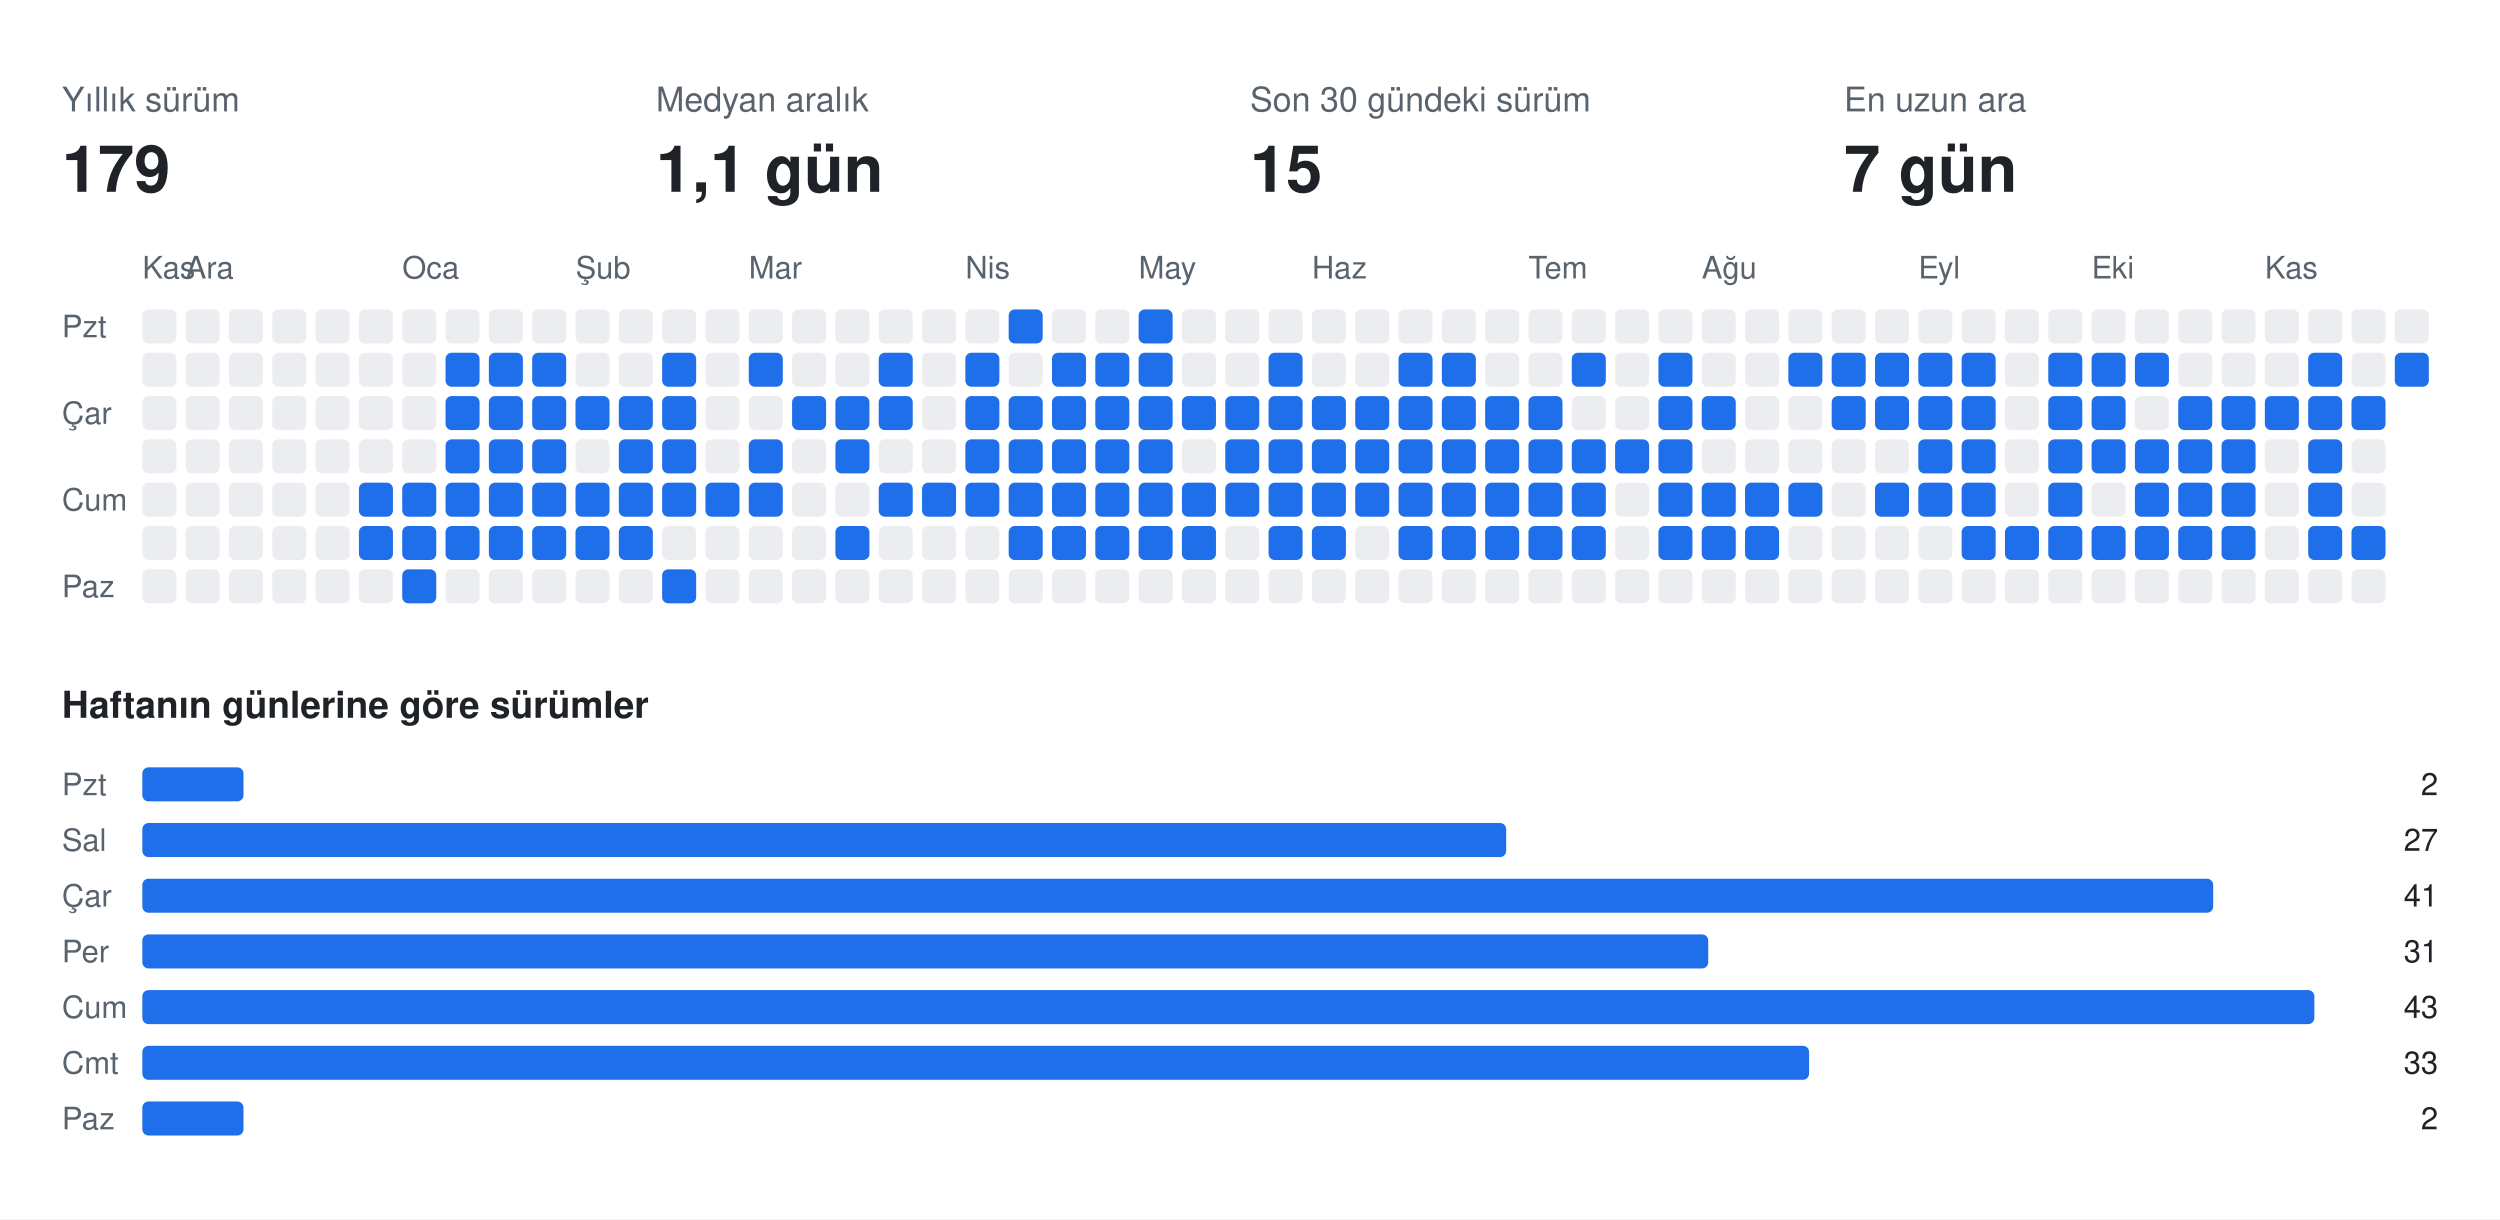
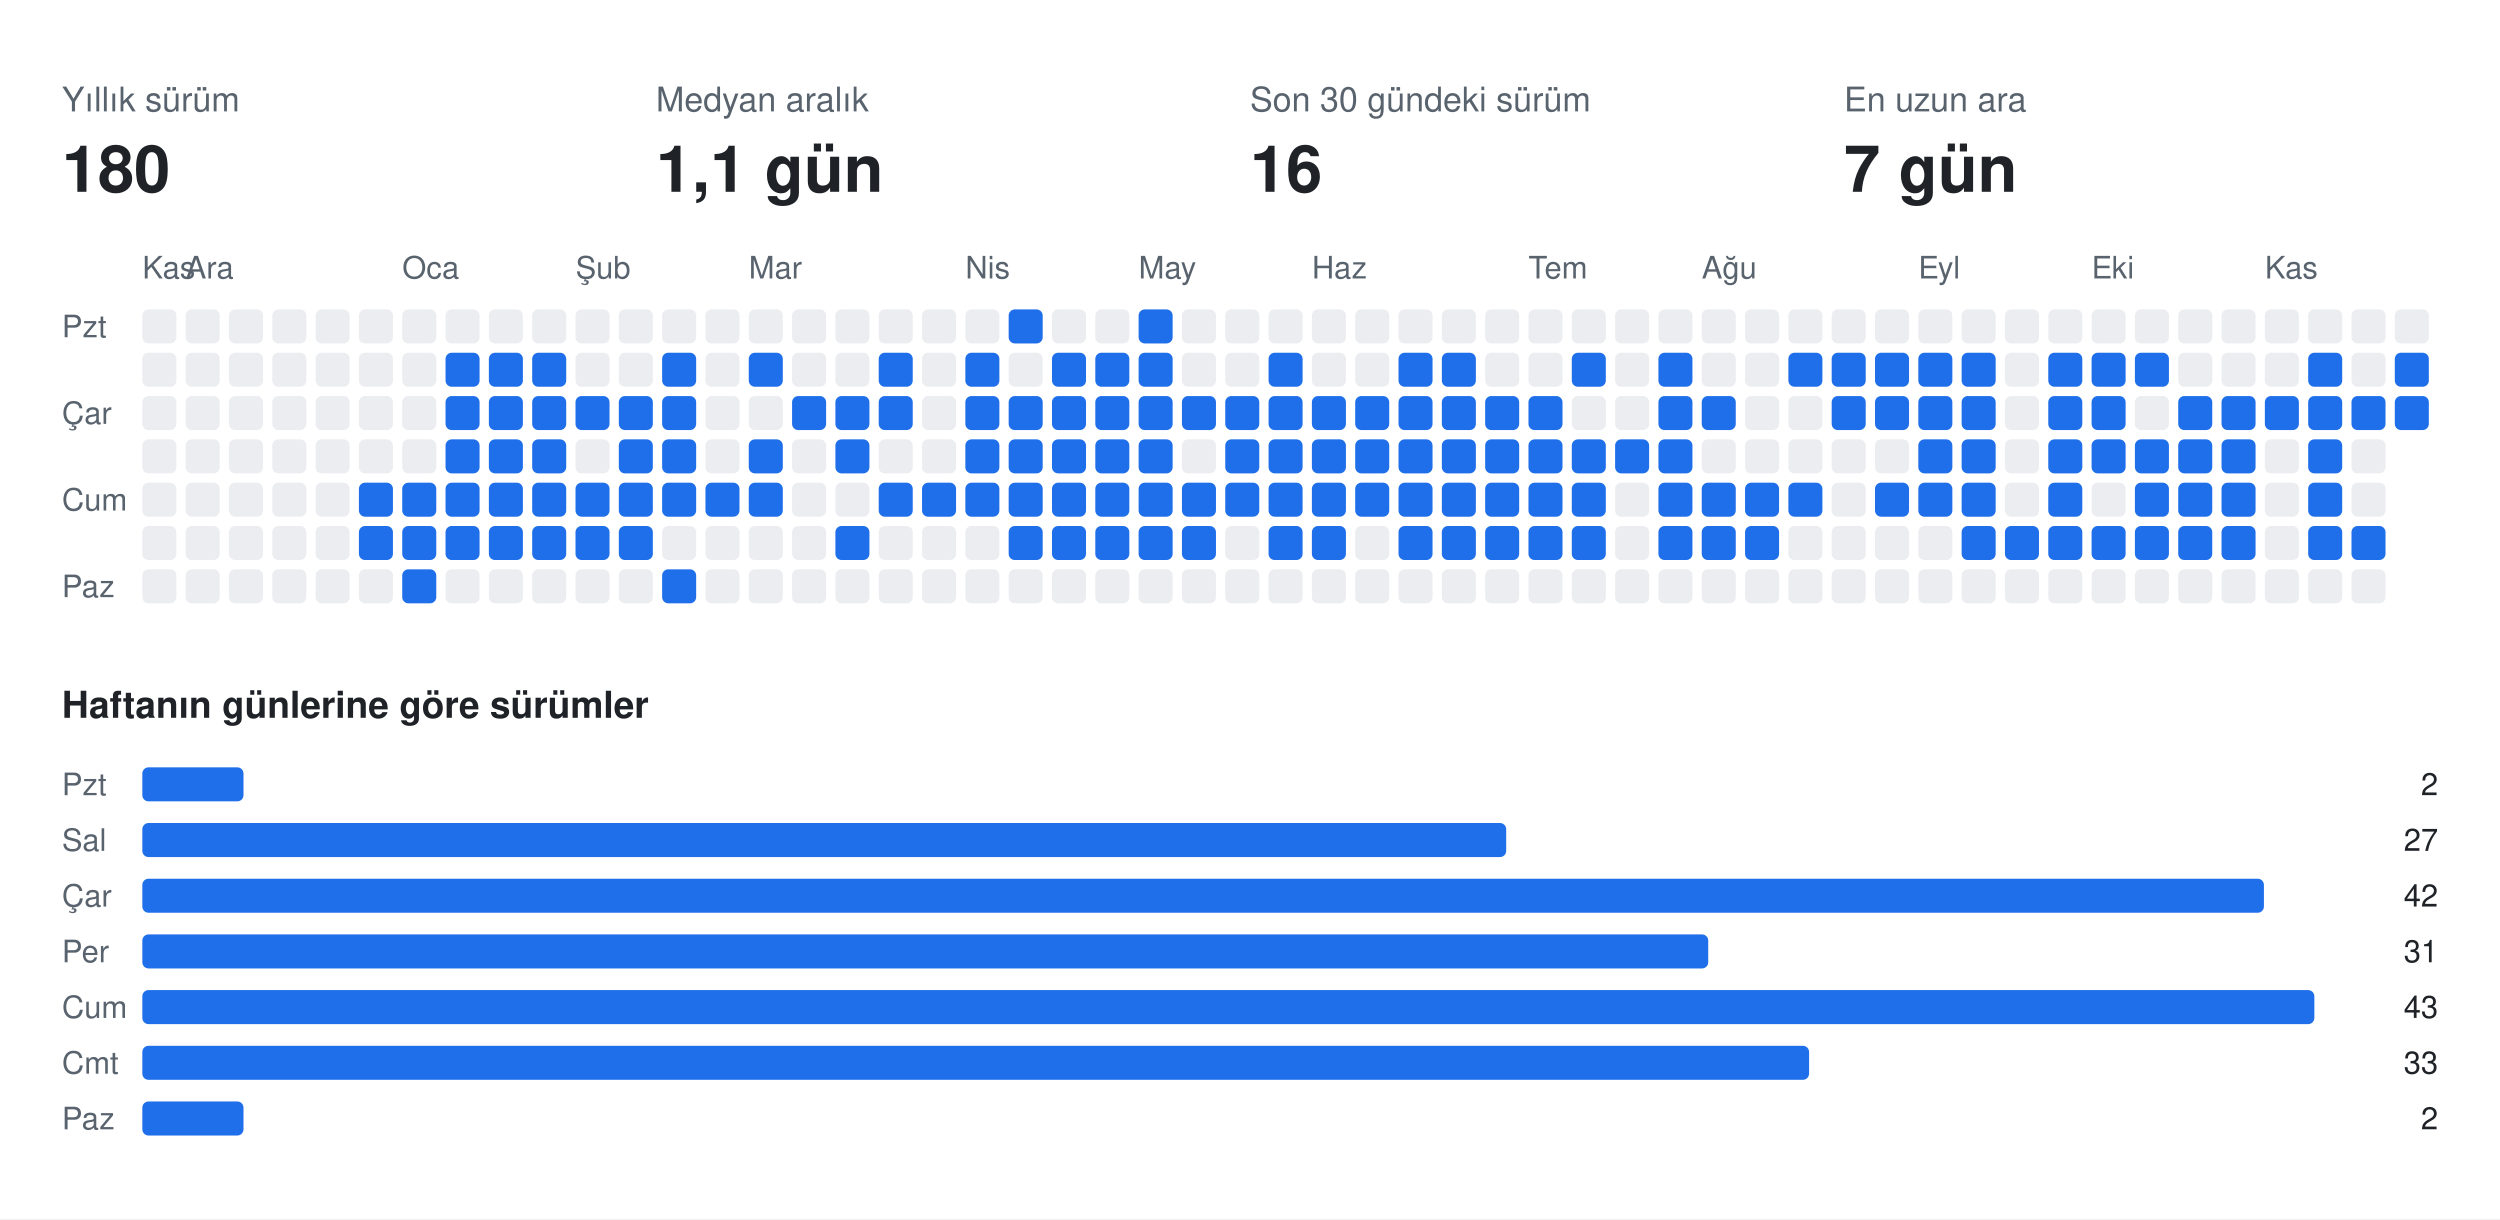
<svg xmlns="http://www.w3.org/2000/svg" width="808" height="394" viewBox="0 0 808 394" font-family="-apple-system,BlinkMacSystemFont,Segoe UI,Helvetica,Arial,sans-serif">
  <rect class="bg" width="808" height="394" fill="#ffffff" />
  <text x="20" y="36" fill="#59636e" font-size="11">Yıllık sürüm</text>
-   <text x="20" y="62" fill="#1f2328" font-size="21" font-weight="700">179</text>
+   <text x="20" y="62" fill="#1f2328" font-size="21" font-weight="700">180</text>
  <text x="212" y="36" fill="#59636e" font-size="11">Medyan aralık</text>
  <text x="212" y="62" fill="#1f2328" font-size="21" font-weight="700">1,1 gün</text>
  <text x="404" y="36" fill="#59636e" font-size="11">Son 30 gündeki sürüm</text>
-   <text x="404" y="62" fill="#1f2328" font-size="21" font-weight="700">15</text>
+   <text x="404" y="62" fill="#1f2328" font-size="21" font-weight="700">16</text>
  <text x="596" y="36" fill="#59636e" font-size="11">En uzun ara</text>
  <text x="596" y="62" fill="#1f2328" font-size="21" font-weight="700">7 gün</text>
  <text x="46" y="90" fill="#59636e" font-size="10">Kas</text>
  <text x="60" y="90" fill="#59636e" font-size="10">Ara</text>
  <text x="130" y="90" fill="#59636e" font-size="10">Oca</text>
  <text x="186" y="90" fill="#59636e" font-size="10">Şub</text>
  <text x="242" y="90" fill="#59636e" font-size="10">Mar</text>
  <text x="312" y="90" fill="#59636e" font-size="10">Nis</text>
  <text x="368" y="90" fill="#59636e" font-size="10">May</text>
  <text x="424" y="90" fill="#59636e" font-size="10">Haz</text>
  <text x="494" y="90" fill="#59636e" font-size="10">Tem</text>
  <text x="550" y="90" fill="#59636e" font-size="10">Ağu</text>
  <text x="620" y="90" fill="#59636e" font-size="10">Eyl</text>
  <text x="676" y="90" fill="#59636e" font-size="10">Eki</text>
  <text x="732" y="90" fill="#59636e" font-size="10">Kas</text>
  <text x="20" y="109" fill="#59636e" font-size="10">Pzt</text>
  <text x="20" y="137" fill="#59636e" font-size="10">Çar</text>
  <text x="20" y="165" fill="#59636e" font-size="10">Cum</text>
  <text x="20" y="193" fill="#59636e" font-size="10">Paz</text>
  <rect class="off" x="46" y="100" width="11" height="11" rx="2" fill="#ebedf0" />
  <rect class="off" x="46" y="114" width="11" height="11" rx="2" fill="#ebedf0" />
  <rect class="off" x="46" y="128" width="11" height="11" rx="2" fill="#ebedf0" />
  <rect class="off" x="46" y="142" width="11" height="11" rx="2" fill="#ebedf0" />
  <rect class="off" x="46" y="156" width="11" height="11" rx="2" fill="#ebedf0" />
  <rect class="off" x="46" y="170" width="11" height="11" rx="2" fill="#ebedf0" />
  <rect class="off" x="46" y="184" width="11" height="11" rx="2" fill="#ebedf0" />
  <rect class="off" x="60" y="100" width="11" height="11" rx="2" fill="#ebedf0" />
  <rect class="off" x="60" y="114" width="11" height="11" rx="2" fill="#ebedf0" />
  <rect class="off" x="60" y="128" width="11" height="11" rx="2" fill="#ebedf0" />
  <rect class="off" x="60" y="142" width="11" height="11" rx="2" fill="#ebedf0" />
  <rect class="off" x="60" y="156" width="11" height="11" rx="2" fill="#ebedf0" />
  <rect class="off" x="60" y="170" width="11" height="11" rx="2" fill="#ebedf0" />
  <rect class="off" x="60" y="184" width="11" height="11" rx="2" fill="#ebedf0" />
  <rect class="off" x="74" y="100" width="11" height="11" rx="2" fill="#ebedf0" />
  <rect class="off" x="74" y="114" width="11" height="11" rx="2" fill="#ebedf0" />
  <rect class="off" x="74" y="128" width="11" height="11" rx="2" fill="#ebedf0" />
  <rect class="off" x="74" y="142" width="11" height="11" rx="2" fill="#ebedf0" />
  <rect class="off" x="74" y="156" width="11" height="11" rx="2" fill="#ebedf0" />
  <rect class="off" x="74" y="170" width="11" height="11" rx="2" fill="#ebedf0" />
  <rect class="off" x="74" y="184" width="11" height="11" rx="2" fill="#ebedf0" />
  <rect class="off" x="88" y="100" width="11" height="11" rx="2" fill="#ebedf0" />
  <rect class="off" x="88" y="114" width="11" height="11" rx="2" fill="#ebedf0" />
  <rect class="off" x="88" y="128" width="11" height="11" rx="2" fill="#ebedf0" />
  <rect class="off" x="88" y="142" width="11" height="11" rx="2" fill="#ebedf0" />
  <rect class="off" x="88" y="156" width="11" height="11" rx="2" fill="#ebedf0" />
  <rect class="off" x="88" y="170" width="11" height="11" rx="2" fill="#ebedf0" />
  <rect class="off" x="88" y="184" width="11" height="11" rx="2" fill="#ebedf0" />
  <rect class="off" x="102" y="100" width="11" height="11" rx="2" fill="#ebedf0" />
  <rect class="off" x="102" y="114" width="11" height="11" rx="2" fill="#ebedf0" />
  <rect class="off" x="102" y="128" width="11" height="11" rx="2" fill="#ebedf0" />
  <rect class="off" x="102" y="142" width="11" height="11" rx="2" fill="#ebedf0" />
  <rect class="off" x="102" y="156" width="11" height="11" rx="2" fill="#ebedf0" />
  <rect class="off" x="102" y="170" width="11" height="11" rx="2" fill="#ebedf0" />
  <rect class="off" x="102" y="184" width="11" height="11" rx="2" fill="#ebedf0" />
  <rect class="off" x="116" y="100" width="11" height="11" rx="2" fill="#ebedf0" />
  <rect class="off" x="116" y="114" width="11" height="11" rx="2" fill="#ebedf0" />
  <rect class="off" x="116" y="128" width="11" height="11" rx="2" fill="#ebedf0" />
  <rect class="off" x="116" y="142" width="11" height="11" rx="2" fill="#ebedf0" />
  <rect class="on" x="116" y="156" width="11" height="11" rx="2" fill="#1f6feb" />
  <rect class="on" x="116" y="170" width="11" height="11" rx="2" fill="#1f6feb" />
  <rect class="off" x="116" y="184" width="11" height="11" rx="2" fill="#ebedf0" />
  <rect class="off" x="130" y="100" width="11" height="11" rx="2" fill="#ebedf0" />
  <rect class="off" x="130" y="114" width="11" height="11" rx="2" fill="#ebedf0" />
  <rect class="off" x="130" y="128" width="11" height="11" rx="2" fill="#ebedf0" />
  <rect class="off" x="130" y="142" width="11" height="11" rx="2" fill="#ebedf0" />
  <rect class="on" x="130" y="156" width="11" height="11" rx="2" fill="#1f6feb" />
  <rect class="on" x="130" y="170" width="11" height="11" rx="2" fill="#1f6feb" />
  <rect class="on" x="130" y="184" width="11" height="11" rx="2" fill="#1f6feb" />
  <rect class="off" x="144" y="100" width="11" height="11" rx="2" fill="#ebedf0" />
  <rect class="on" x="144" y="114" width="11" height="11" rx="2" fill="#1f6feb" />
  <rect class="on" x="144" y="128" width="11" height="11" rx="2" fill="#1f6feb" />
  <rect class="on" x="144" y="142" width="11" height="11" rx="2" fill="#1f6feb" />
  <rect class="on" x="144" y="156" width="11" height="11" rx="2" fill="#1f6feb" />
  <rect class="on" x="144" y="170" width="11" height="11" rx="2" fill="#1f6feb" />
  <rect class="off" x="144" y="184" width="11" height="11" rx="2" fill="#ebedf0" />
  <rect class="off" x="158" y="100" width="11" height="11" rx="2" fill="#ebedf0" />
  <rect class="on" x="158" y="114" width="11" height="11" rx="2" fill="#1f6feb" />
  <rect class="on" x="158" y="128" width="11" height="11" rx="2" fill="#1f6feb" />
  <rect class="on" x="158" y="142" width="11" height="11" rx="2" fill="#1f6feb" />
  <rect class="on" x="158" y="156" width="11" height="11" rx="2" fill="#1f6feb" />
  <rect class="on" x="158" y="170" width="11" height="11" rx="2" fill="#1f6feb" />
  <rect class="off" x="158" y="184" width="11" height="11" rx="2" fill="#ebedf0" />
  <rect class="off" x="172" y="100" width="11" height="11" rx="2" fill="#ebedf0" />
  <rect class="on" x="172" y="114" width="11" height="11" rx="2" fill="#1f6feb" />
  <rect class="on" x="172" y="128" width="11" height="11" rx="2" fill="#1f6feb" />
  <rect class="on" x="172" y="142" width="11" height="11" rx="2" fill="#1f6feb" />
  <rect class="on" x="172" y="156" width="11" height="11" rx="2" fill="#1f6feb" />
  <rect class="on" x="172" y="170" width="11" height="11" rx="2" fill="#1f6feb" />
  <rect class="off" x="172" y="184" width="11" height="11" rx="2" fill="#ebedf0" />
  <rect class="off" x="186" y="100" width="11" height="11" rx="2" fill="#ebedf0" />
  <rect class="off" x="186" y="114" width="11" height="11" rx="2" fill="#ebedf0" />
  <rect class="on" x="186" y="128" width="11" height="11" rx="2" fill="#1f6feb" />
  <rect class="off" x="186" y="142" width="11" height="11" rx="2" fill="#ebedf0" />
  <rect class="on" x="186" y="156" width="11" height="11" rx="2" fill="#1f6feb" />
  <rect class="on" x="186" y="170" width="11" height="11" rx="2" fill="#1f6feb" />
  <rect class="off" x="186" y="184" width="11" height="11" rx="2" fill="#ebedf0" />
  <rect class="off" x="200" y="100" width="11" height="11" rx="2" fill="#ebedf0" />
  <rect class="off" x="200" y="114" width="11" height="11" rx="2" fill="#ebedf0" />
  <rect class="on" x="200" y="128" width="11" height="11" rx="2" fill="#1f6feb" />
  <rect class="on" x="200" y="142" width="11" height="11" rx="2" fill="#1f6feb" />
  <rect class="on" x="200" y="156" width="11" height="11" rx="2" fill="#1f6feb" />
  <rect class="on" x="200" y="170" width="11" height="11" rx="2" fill="#1f6feb" />
  <rect class="off" x="200" y="184" width="11" height="11" rx="2" fill="#ebedf0" />
  <rect class="off" x="214" y="100" width="11" height="11" rx="2" fill="#ebedf0" />
  <rect class="on" x="214" y="114" width="11" height="11" rx="2" fill="#1f6feb" />
  <rect class="on" x="214" y="128" width="11" height="11" rx="2" fill="#1f6feb" />
  <rect class="on" x="214" y="142" width="11" height="11" rx="2" fill="#1f6feb" />
  <rect class="on" x="214" y="156" width="11" height="11" rx="2" fill="#1f6feb" />
  <rect class="off" x="214" y="170" width="11" height="11" rx="2" fill="#ebedf0" />
  <rect class="on" x="214" y="184" width="11" height="11" rx="2" fill="#1f6feb" />
  <rect class="off" x="228" y="100" width="11" height="11" rx="2" fill="#ebedf0" />
  <rect class="off" x="228" y="114" width="11" height="11" rx="2" fill="#ebedf0" />
  <rect class="off" x="228" y="128" width="11" height="11" rx="2" fill="#ebedf0" />
  <rect class="off" x="228" y="142" width="11" height="11" rx="2" fill="#ebedf0" />
  <rect class="on" x="228" y="156" width="11" height="11" rx="2" fill="#1f6feb" />
  <rect class="off" x="228" y="170" width="11" height="11" rx="2" fill="#ebedf0" />
  <rect class="off" x="228" y="184" width="11" height="11" rx="2" fill="#ebedf0" />
  <rect class="off" x="242" y="100" width="11" height="11" rx="2" fill="#ebedf0" />
  <rect class="on" x="242" y="114" width="11" height="11" rx="2" fill="#1f6feb" />
  <rect class="off" x="242" y="128" width="11" height="11" rx="2" fill="#ebedf0" />
  <rect class="on" x="242" y="142" width="11" height="11" rx="2" fill="#1f6feb" />
  <rect class="on" x="242" y="156" width="11" height="11" rx="2" fill="#1f6feb" />
  <rect class="off" x="242" y="170" width="11" height="11" rx="2" fill="#ebedf0" />
  <rect class="off" x="242" y="184" width="11" height="11" rx="2" fill="#ebedf0" />
  <rect class="off" x="256" y="100" width="11" height="11" rx="2" fill="#ebedf0" />
  <rect class="off" x="256" y="114" width="11" height="11" rx="2" fill="#ebedf0" />
  <rect class="on" x="256" y="128" width="11" height="11" rx="2" fill="#1f6feb" />
  <rect class="off" x="256" y="142" width="11" height="11" rx="2" fill="#ebedf0" />
  <rect class="off" x="256" y="156" width="11" height="11" rx="2" fill="#ebedf0" />
  <rect class="off" x="256" y="170" width="11" height="11" rx="2" fill="#ebedf0" />
  <rect class="off" x="256" y="184" width="11" height="11" rx="2" fill="#ebedf0" />
  <rect class="off" x="270" y="100" width="11" height="11" rx="2" fill="#ebedf0" />
  <rect class="off" x="270" y="114" width="11" height="11" rx="2" fill="#ebedf0" />
  <rect class="on" x="270" y="128" width="11" height="11" rx="2" fill="#1f6feb" />
  <rect class="on" x="270" y="142" width="11" height="11" rx="2" fill="#1f6feb" />
  <rect class="off" x="270" y="156" width="11" height="11" rx="2" fill="#ebedf0" />
  <rect class="on" x="270" y="170" width="11" height="11" rx="2" fill="#1f6feb" />
  <rect class="off" x="270" y="184" width="11" height="11" rx="2" fill="#ebedf0" />
  <rect class="off" x="284" y="100" width="11" height="11" rx="2" fill="#ebedf0" />
  <rect class="on" x="284" y="114" width="11" height="11" rx="2" fill="#1f6feb" />
  <rect class="on" x="284" y="128" width="11" height="11" rx="2" fill="#1f6feb" />
  <rect class="off" x="284" y="142" width="11" height="11" rx="2" fill="#ebedf0" />
  <rect class="on" x="284" y="156" width="11" height="11" rx="2" fill="#1f6feb" />
  <rect class="off" x="284" y="170" width="11" height="11" rx="2" fill="#ebedf0" />
  <rect class="off" x="284" y="184" width="11" height="11" rx="2" fill="#ebedf0" />
  <rect class="off" x="298" y="100" width="11" height="11" rx="2" fill="#ebedf0" />
  <rect class="off" x="298" y="114" width="11" height="11" rx="2" fill="#ebedf0" />
  <rect class="off" x="298" y="128" width="11" height="11" rx="2" fill="#ebedf0" />
  <rect class="off" x="298" y="142" width="11" height="11" rx="2" fill="#ebedf0" />
  <rect class="on" x="298" y="156" width="11" height="11" rx="2" fill="#1f6feb" />
  <rect class="off" x="298" y="170" width="11" height="11" rx="2" fill="#ebedf0" />
  <rect class="off" x="298" y="184" width="11" height="11" rx="2" fill="#ebedf0" />
  <rect class="off" x="312" y="100" width="11" height="11" rx="2" fill="#ebedf0" />
  <rect class="on" x="312" y="114" width="11" height="11" rx="2" fill="#1f6feb" />
  <rect class="on" x="312" y="128" width="11" height="11" rx="2" fill="#1f6feb" />
  <rect class="on" x="312" y="142" width="11" height="11" rx="2" fill="#1f6feb" />
  <rect class="on" x="312" y="156" width="11" height="11" rx="2" fill="#1f6feb" />
  <rect class="off" x="312" y="170" width="11" height="11" rx="2" fill="#ebedf0" />
  <rect class="off" x="312" y="184" width="11" height="11" rx="2" fill="#ebedf0" />
  <rect class="on" x="326" y="100" width="11" height="11" rx="2" fill="#1f6feb" />
  <rect class="off" x="326" y="114" width="11" height="11" rx="2" fill="#ebedf0" />
  <rect class="on" x="326" y="128" width="11" height="11" rx="2" fill="#1f6feb" />
  <rect class="on" x="326" y="142" width="11" height="11" rx="2" fill="#1f6feb" />
  <rect class="on" x="326" y="156" width="11" height="11" rx="2" fill="#1f6feb" />
  <rect class="on" x="326" y="170" width="11" height="11" rx="2" fill="#1f6feb" />
  <rect class="off" x="326" y="184" width="11" height="11" rx="2" fill="#ebedf0" />
  <rect class="off" x="340" y="100" width="11" height="11" rx="2" fill="#ebedf0" />
  <rect class="on" x="340" y="114" width="11" height="11" rx="2" fill="#1f6feb" />
  <rect class="on" x="340" y="128" width="11" height="11" rx="2" fill="#1f6feb" />
  <rect class="on" x="340" y="142" width="11" height="11" rx="2" fill="#1f6feb" />
  <rect class="on" x="340" y="156" width="11" height="11" rx="2" fill="#1f6feb" />
  <rect class="on" x="340" y="170" width="11" height="11" rx="2" fill="#1f6feb" />
  <rect class="off" x="340" y="184" width="11" height="11" rx="2" fill="#ebedf0" />
  <rect class="off" x="354" y="100" width="11" height="11" rx="2" fill="#ebedf0" />
  <rect class="on" x="354" y="114" width="11" height="11" rx="2" fill="#1f6feb" />
  <rect class="on" x="354" y="128" width="11" height="11" rx="2" fill="#1f6feb" />
  <rect class="on" x="354" y="142" width="11" height="11" rx="2" fill="#1f6feb" />
  <rect class="on" x="354" y="156" width="11" height="11" rx="2" fill="#1f6feb" />
  <rect class="on" x="354" y="170" width="11" height="11" rx="2" fill="#1f6feb" />
  <rect class="off" x="354" y="184" width="11" height="11" rx="2" fill="#ebedf0" />
  <rect class="on" x="368" y="100" width="11" height="11" rx="2" fill="#1f6feb" />
  <rect class="on" x="368" y="114" width="11" height="11" rx="2" fill="#1f6feb" />
  <rect class="on" x="368" y="128" width="11" height="11" rx="2" fill="#1f6feb" />
  <rect class="on" x="368" y="142" width="11" height="11" rx="2" fill="#1f6feb" />
  <rect class="on" x="368" y="156" width="11" height="11" rx="2" fill="#1f6feb" />
  <rect class="on" x="368" y="170" width="11" height="11" rx="2" fill="#1f6feb" />
  <rect class="off" x="368" y="184" width="11" height="11" rx="2" fill="#ebedf0" />
  <rect class="off" x="382" y="100" width="11" height="11" rx="2" fill="#ebedf0" />
  <rect class="off" x="382" y="114" width="11" height="11" rx="2" fill="#ebedf0" />
  <rect class="on" x="382" y="128" width="11" height="11" rx="2" fill="#1f6feb" />
  <rect class="off" x="382" y="142" width="11" height="11" rx="2" fill="#ebedf0" />
  <rect class="on" x="382" y="156" width="11" height="11" rx="2" fill="#1f6feb" />
  <rect class="on" x="382" y="170" width="11" height="11" rx="2" fill="#1f6feb" />
  <rect class="off" x="382" y="184" width="11" height="11" rx="2" fill="#ebedf0" />
  <rect class="off" x="396" y="100" width="11" height="11" rx="2" fill="#ebedf0" />
  <rect class="off" x="396" y="114" width="11" height="11" rx="2" fill="#ebedf0" />
  <rect class="on" x="396" y="128" width="11" height="11" rx="2" fill="#1f6feb" />
  <rect class="on" x="396" y="142" width="11" height="11" rx="2" fill="#1f6feb" />
  <rect class="on" x="396" y="156" width="11" height="11" rx="2" fill="#1f6feb" />
  <rect class="off" x="396" y="170" width="11" height="11" rx="2" fill="#ebedf0" />
  <rect class="off" x="396" y="184" width="11" height="11" rx="2" fill="#ebedf0" />
  <rect class="off" x="410" y="100" width="11" height="11" rx="2" fill="#ebedf0" />
  <rect class="on" x="410" y="114" width="11" height="11" rx="2" fill="#1f6feb" />
  <rect class="on" x="410" y="128" width="11" height="11" rx="2" fill="#1f6feb" />
  <rect class="on" x="410" y="142" width="11" height="11" rx="2" fill="#1f6feb" />
  <rect class="on" x="410" y="156" width="11" height="11" rx="2" fill="#1f6feb" />
  <rect class="on" x="410" y="170" width="11" height="11" rx="2" fill="#1f6feb" />
  <rect class="off" x="410" y="184" width="11" height="11" rx="2" fill="#ebedf0" />
  <rect class="off" x="424" y="100" width="11" height="11" rx="2" fill="#ebedf0" />
  <rect class="off" x="424" y="114" width="11" height="11" rx="2" fill="#ebedf0" />
  <rect class="on" x="424" y="128" width="11" height="11" rx="2" fill="#1f6feb" />
  <rect class="on" x="424" y="142" width="11" height="11" rx="2" fill="#1f6feb" />
  <rect class="on" x="424" y="156" width="11" height="11" rx="2" fill="#1f6feb" />
  <rect class="on" x="424" y="170" width="11" height="11" rx="2" fill="#1f6feb" />
  <rect class="off" x="424" y="184" width="11" height="11" rx="2" fill="#ebedf0" />
  <rect class="off" x="438" y="100" width="11" height="11" rx="2" fill="#ebedf0" />
  <rect class="off" x="438" y="114" width="11" height="11" rx="2" fill="#ebedf0" />
  <rect class="on" x="438" y="128" width="11" height="11" rx="2" fill="#1f6feb" />
  <rect class="on" x="438" y="142" width="11" height="11" rx="2" fill="#1f6feb" />
  <rect class="on" x="438" y="156" width="11" height="11" rx="2" fill="#1f6feb" />
  <rect class="off" x="438" y="170" width="11" height="11" rx="2" fill="#ebedf0" />
  <rect class="off" x="438" y="184" width="11" height="11" rx="2" fill="#ebedf0" />
  <rect class="off" x="452" y="100" width="11" height="11" rx="2" fill="#ebedf0" />
  <rect class="on" x="452" y="114" width="11" height="11" rx="2" fill="#1f6feb" />
  <rect class="on" x="452" y="128" width="11" height="11" rx="2" fill="#1f6feb" />
  <rect class="on" x="452" y="142" width="11" height="11" rx="2" fill="#1f6feb" />
  <rect class="on" x="452" y="156" width="11" height="11" rx="2" fill="#1f6feb" />
  <rect class="on" x="452" y="170" width="11" height="11" rx="2" fill="#1f6feb" />
  <rect class="off" x="452" y="184" width="11" height="11" rx="2" fill="#ebedf0" />
  <rect class="off" x="466" y="100" width="11" height="11" rx="2" fill="#ebedf0" />
  <rect class="on" x="466" y="114" width="11" height="11" rx="2" fill="#1f6feb" />
  <rect class="on" x="466" y="128" width="11" height="11" rx="2" fill="#1f6feb" />
  <rect class="on" x="466" y="142" width="11" height="11" rx="2" fill="#1f6feb" />
  <rect class="on" x="466" y="156" width="11" height="11" rx="2" fill="#1f6feb" />
  <rect class="on" x="466" y="170" width="11" height="11" rx="2" fill="#1f6feb" />
  <rect class="off" x="466" y="184" width="11" height="11" rx="2" fill="#ebedf0" />
  <rect class="off" x="480" y="100" width="11" height="11" rx="2" fill="#ebedf0" />
  <rect class="off" x="480" y="114" width="11" height="11" rx="2" fill="#ebedf0" />
  <rect class="on" x="480" y="128" width="11" height="11" rx="2" fill="#1f6feb" />
  <rect class="on" x="480" y="142" width="11" height="11" rx="2" fill="#1f6feb" />
  <rect class="on" x="480" y="156" width="11" height="11" rx="2" fill="#1f6feb" />
  <rect class="on" x="480" y="170" width="11" height="11" rx="2" fill="#1f6feb" />
  <rect class="off" x="480" y="184" width="11" height="11" rx="2" fill="#ebedf0" />
  <rect class="off" x="494" y="100" width="11" height="11" rx="2" fill="#ebedf0" />
  <rect class="off" x="494" y="114" width="11" height="11" rx="2" fill="#ebedf0" />
  <rect class="on" x="494" y="128" width="11" height="11" rx="2" fill="#1f6feb" />
  <rect class="on" x="494" y="142" width="11" height="11" rx="2" fill="#1f6feb" />
  <rect class="on" x="494" y="156" width="11" height="11" rx="2" fill="#1f6feb" />
  <rect class="on" x="494" y="170" width="11" height="11" rx="2" fill="#1f6feb" />
  <rect class="off" x="494" y="184" width="11" height="11" rx="2" fill="#ebedf0" />
  <rect class="off" x="508" y="100" width="11" height="11" rx="2" fill="#ebedf0" />
  <rect class="on" x="508" y="114" width="11" height="11" rx="2" fill="#1f6feb" />
  <rect class="off" x="508" y="128" width="11" height="11" rx="2" fill="#ebedf0" />
  <rect class="on" x="508" y="142" width="11" height="11" rx="2" fill="#1f6feb" />
  <rect class="on" x="508" y="156" width="11" height="11" rx="2" fill="#1f6feb" />
  <rect class="on" x="508" y="170" width="11" height="11" rx="2" fill="#1f6feb" />
  <rect class="off" x="508" y="184" width="11" height="11" rx="2" fill="#ebedf0" />
  <rect class="off" x="522" y="100" width="11" height="11" rx="2" fill="#ebedf0" />
  <rect class="off" x="522" y="114" width="11" height="11" rx="2" fill="#ebedf0" />
  <rect class="off" x="522" y="128" width="11" height="11" rx="2" fill="#ebedf0" />
  <rect class="on" x="522" y="142" width="11" height="11" rx="2" fill="#1f6feb" />
  <rect class="off" x="522" y="156" width="11" height="11" rx="2" fill="#ebedf0" />
  <rect class="off" x="522" y="170" width="11" height="11" rx="2" fill="#ebedf0" />
  <rect class="off" x="522" y="184" width="11" height="11" rx="2" fill="#ebedf0" />
  <rect class="off" x="536" y="100" width="11" height="11" rx="2" fill="#ebedf0" />
  <rect class="on" x="536" y="114" width="11" height="11" rx="2" fill="#1f6feb" />
  <rect class="on" x="536" y="128" width="11" height="11" rx="2" fill="#1f6feb" />
  <rect class="on" x="536" y="142" width="11" height="11" rx="2" fill="#1f6feb" />
  <rect class="on" x="536" y="156" width="11" height="11" rx="2" fill="#1f6feb" />
  <rect class="on" x="536" y="170" width="11" height="11" rx="2" fill="#1f6feb" />
  <rect class="off" x="536" y="184" width="11" height="11" rx="2" fill="#ebedf0" />
  <rect class="off" x="550" y="100" width="11" height="11" rx="2" fill="#ebedf0" />
  <rect class="off" x="550" y="114" width="11" height="11" rx="2" fill="#ebedf0" />
  <rect class="on" x="550" y="128" width="11" height="11" rx="2" fill="#1f6feb" />
  <rect class="off" x="550" y="142" width="11" height="11" rx="2" fill="#ebedf0" />
  <rect class="on" x="550" y="156" width="11" height="11" rx="2" fill="#1f6feb" />
  <rect class="on" x="550" y="170" width="11" height="11" rx="2" fill="#1f6feb" />
  <rect class="off" x="550" y="184" width="11" height="11" rx="2" fill="#ebedf0" />
  <rect class="off" x="564" y="100" width="11" height="11" rx="2" fill="#ebedf0" />
  <rect class="off" x="564" y="114" width="11" height="11" rx="2" fill="#ebedf0" />
  <rect class="off" x="564" y="128" width="11" height="11" rx="2" fill="#ebedf0" />
  <rect class="off" x="564" y="142" width="11" height="11" rx="2" fill="#ebedf0" />
  <rect class="on" x="564" y="156" width="11" height="11" rx="2" fill="#1f6feb" />
  <rect class="on" x="564" y="170" width="11" height="11" rx="2" fill="#1f6feb" />
  <rect class="off" x="564" y="184" width="11" height="11" rx="2" fill="#ebedf0" />
  <rect class="off" x="578" y="100" width="11" height="11" rx="2" fill="#ebedf0" />
  <rect class="on" x="578" y="114" width="11" height="11" rx="2" fill="#1f6feb" />
  <rect class="off" x="578" y="128" width="11" height="11" rx="2" fill="#ebedf0" />
  <rect class="off" x="578" y="142" width="11" height="11" rx="2" fill="#ebedf0" />
  <rect class="on" x="578" y="156" width="11" height="11" rx="2" fill="#1f6feb" />
  <rect class="off" x="578" y="170" width="11" height="11" rx="2" fill="#ebedf0" />
  <rect class="off" x="578" y="184" width="11" height="11" rx="2" fill="#ebedf0" />
  <rect class="off" x="592" y="100" width="11" height="11" rx="2" fill="#ebedf0" />
  <rect class="on" x="592" y="114" width="11" height="11" rx="2" fill="#1f6feb" />
  <rect class="on" x="592" y="128" width="11" height="11" rx="2" fill="#1f6feb" />
  <rect class="off" x="592" y="142" width="11" height="11" rx="2" fill="#ebedf0" />
  <rect class="off" x="592" y="156" width="11" height="11" rx="2" fill="#ebedf0" />
  <rect class="off" x="592" y="170" width="11" height="11" rx="2" fill="#ebedf0" />
  <rect class="off" x="592" y="184" width="11" height="11" rx="2" fill="#ebedf0" />
  <rect class="off" x="606" y="100" width="11" height="11" rx="2" fill="#ebedf0" />
  <rect class="on" x="606" y="114" width="11" height="11" rx="2" fill="#1f6feb" />
  <rect class="on" x="606" y="128" width="11" height="11" rx="2" fill="#1f6feb" />
  <rect class="off" x="606" y="142" width="11" height="11" rx="2" fill="#ebedf0" />
  <rect class="on" x="606" y="156" width="11" height="11" rx="2" fill="#1f6feb" />
  <rect class="off" x="606" y="170" width="11" height="11" rx="2" fill="#ebedf0" />
  <rect class="off" x="606" y="184" width="11" height="11" rx="2" fill="#ebedf0" />
  <rect class="off" x="620" y="100" width="11" height="11" rx="2" fill="#ebedf0" />
  <rect class="on" x="620" y="114" width="11" height="11" rx="2" fill="#1f6feb" />
  <rect class="on" x="620" y="128" width="11" height="11" rx="2" fill="#1f6feb" />
  <rect class="on" x="620" y="142" width="11" height="11" rx="2" fill="#1f6feb" />
  <rect class="on" x="620" y="156" width="11" height="11" rx="2" fill="#1f6feb" />
  <rect class="off" x="620" y="170" width="11" height="11" rx="2" fill="#ebedf0" />
  <rect class="off" x="620" y="184" width="11" height="11" rx="2" fill="#ebedf0" />
  <rect class="off" x="634" y="100" width="11" height="11" rx="2" fill="#ebedf0" />
  <rect class="on" x="634" y="114" width="11" height="11" rx="2" fill="#1f6feb" />
  <rect class="on" x="634" y="128" width="11" height="11" rx="2" fill="#1f6feb" />
  <rect class="on" x="634" y="142" width="11" height="11" rx="2" fill="#1f6feb" />
  <rect class="on" x="634" y="156" width="11" height="11" rx="2" fill="#1f6feb" />
  <rect class="on" x="634" y="170" width="11" height="11" rx="2" fill="#1f6feb" />
  <rect class="off" x="634" y="184" width="11" height="11" rx="2" fill="#ebedf0" />
  <rect class="off" x="648" y="100" width="11" height="11" rx="2" fill="#ebedf0" />
  <rect class="off" x="648" y="114" width="11" height="11" rx="2" fill="#ebedf0" />
  <rect class="off" x="648" y="128" width="11" height="11" rx="2" fill="#ebedf0" />
  <rect class="off" x="648" y="142" width="11" height="11" rx="2" fill="#ebedf0" />
  <rect class="off" x="648" y="156" width="11" height="11" rx="2" fill="#ebedf0" />
  <rect class="on" x="648" y="170" width="11" height="11" rx="2" fill="#1f6feb" />
  <rect class="off" x="648" y="184" width="11" height="11" rx="2" fill="#ebedf0" />
  <rect class="off" x="662" y="100" width="11" height="11" rx="2" fill="#ebedf0" />
  <rect class="on" x="662" y="114" width="11" height="11" rx="2" fill="#1f6feb" />
  <rect class="on" x="662" y="128" width="11" height="11" rx="2" fill="#1f6feb" />
  <rect class="on" x="662" y="142" width="11" height="11" rx="2" fill="#1f6feb" />
  <rect class="on" x="662" y="156" width="11" height="11" rx="2" fill="#1f6feb" />
  <rect class="on" x="662" y="170" width="11" height="11" rx="2" fill="#1f6feb" />
  <rect class="off" x="662" y="184" width="11" height="11" rx="2" fill="#ebedf0" />
  <rect class="off" x="676" y="100" width="11" height="11" rx="2" fill="#ebedf0" />
  <rect class="on" x="676" y="114" width="11" height="11" rx="2" fill="#1f6feb" />
  <rect class="on" x="676" y="128" width="11" height="11" rx="2" fill="#1f6feb" />
  <rect class="on" x="676" y="142" width="11" height="11" rx="2" fill="#1f6feb" />
  <rect class="off" x="676" y="156" width="11" height="11" rx="2" fill="#ebedf0" />
  <rect class="on" x="676" y="170" width="11" height="11" rx="2" fill="#1f6feb" />
  <rect class="off" x="676" y="184" width="11" height="11" rx="2" fill="#ebedf0" />
  <rect class="off" x="690" y="100" width="11" height="11" rx="2" fill="#ebedf0" />
  <rect class="on" x="690" y="114" width="11" height="11" rx="2" fill="#1f6feb" />
  <rect class="off" x="690" y="128" width="11" height="11" rx="2" fill="#ebedf0" />
  <rect class="on" x="690" y="142" width="11" height="11" rx="2" fill="#1f6feb" />
  <rect class="on" x="690" y="156" width="11" height="11" rx="2" fill="#1f6feb" />
  <rect class="on" x="690" y="170" width="11" height="11" rx="2" fill="#1f6feb" />
  <rect class="off" x="690" y="184" width="11" height="11" rx="2" fill="#ebedf0" />
  <rect class="off" x="704" y="100" width="11" height="11" rx="2" fill="#ebedf0" />
  <rect class="off" x="704" y="114" width="11" height="11" rx="2" fill="#ebedf0" />
  <rect class="on" x="704" y="128" width="11" height="11" rx="2" fill="#1f6feb" />
  <rect class="on" x="704" y="142" width="11" height="11" rx="2" fill="#1f6feb" />
  <rect class="on" x="704" y="156" width="11" height="11" rx="2" fill="#1f6feb" />
  <rect class="on" x="704" y="170" width="11" height="11" rx="2" fill="#1f6feb" />
  <rect class="off" x="704" y="184" width="11" height="11" rx="2" fill="#ebedf0" />
  <rect class="off" x="718" y="100" width="11" height="11" rx="2" fill="#ebedf0" />
  <rect class="off" x="718" y="114" width="11" height="11" rx="2" fill="#ebedf0" />
  <rect class="on" x="718" y="128" width="11" height="11" rx="2" fill="#1f6feb" />
  <rect class="on" x="718" y="142" width="11" height="11" rx="2" fill="#1f6feb" />
  <rect class="on" x="718" y="156" width="11" height="11" rx="2" fill="#1f6feb" />
  <rect class="on" x="718" y="170" width="11" height="11" rx="2" fill="#1f6feb" />
  <rect class="off" x="718" y="184" width="11" height="11" rx="2" fill="#ebedf0" />
  <rect class="off" x="732" y="100" width="11" height="11" rx="2" fill="#ebedf0" />
  <rect class="off" x="732" y="114" width="11" height="11" rx="2" fill="#ebedf0" />
  <rect class="on" x="732" y="128" width="11" height="11" rx="2" fill="#1f6feb" />
  <rect class="off" x="732" y="142" width="11" height="11" rx="2" fill="#ebedf0" />
  <rect class="off" x="732" y="156" width="11" height="11" rx="2" fill="#ebedf0" />
  <rect class="off" x="732" y="170" width="11" height="11" rx="2" fill="#ebedf0" />
  <rect class="off" x="732" y="184" width="11" height="11" rx="2" fill="#ebedf0" />
  <rect class="off" x="746" y="100" width="11" height="11" rx="2" fill="#ebedf0" />
  <rect class="on" x="746" y="114" width="11" height="11" rx="2" fill="#1f6feb" />
  <rect class="on" x="746" y="128" width="11" height="11" rx="2" fill="#1f6feb" />
  <rect class="on" x="746" y="142" width="11" height="11" rx="2" fill="#1f6feb" />
  <rect class="on" x="746" y="156" width="11" height="11" rx="2" fill="#1f6feb" />
  <rect class="on" x="746" y="170" width="11" height="11" rx="2" fill="#1f6feb" />
  <rect class="off" x="746" y="184" width="11" height="11" rx="2" fill="#ebedf0" />
  <rect class="off" x="760" y="100" width="11" height="11" rx="2" fill="#ebedf0" />
  <rect class="off" x="760" y="114" width="11" height="11" rx="2" fill="#ebedf0" />
  <rect class="on" x="760" y="128" width="11" height="11" rx="2" fill="#1f6feb" />
  <rect class="off" x="760" y="142" width="11" height="11" rx="2" fill="#ebedf0" />
  <rect class="off" x="760" y="156" width="11" height="11" rx="2" fill="#ebedf0" />
  <rect class="on" x="760" y="170" width="11" height="11" rx="2" fill="#1f6feb" />
  <rect class="off" x="760" y="184" width="11" height="11" rx="2" fill="#ebedf0" />
  <rect class="off" x="774" y="100" width="11" height="11" rx="2" fill="#ebedf0" />
  <rect class="on" x="774" y="114" width="11" height="11" rx="2" fill="#1f6feb" />
+   <rect class="on" x="774" y="128" width="11" height="11" rx="2" fill="#1f6feb" />
  <text x="20" y="232" fill="#1f2328" font-size="12" font-weight="600">Haftanın günlerine göre sürümler</text>
  <text x="20" y="257" fill="#59636e" font-size="10">Pzt</text>
  <rect x="46" y="248" width="32.7" height="11" rx="2" fill="#1f6feb" />
  <text x="788" y="257" fill="#1f2328" font-size="10" text-anchor="end">2</text>
  <text x="20" y="275" fill="#59636e" font-size="10">Sal</text>
  <rect x="46" y="266" width="440.8" height="11" rx="2" fill="#1f6feb" />
  <text x="788" y="275" fill="#1f2328" font-size="10" text-anchor="end">27</text>
  <text x="20" y="293" fill="#59636e" font-size="10">Çar</text>
-   <rect x="46" y="284" width="669.3" height="11" rx="2" fill="#1f6feb" />
-   <text x="788" y="293" fill="#1f2328" font-size="10" text-anchor="end">41</text>
+   <rect x="46" y="284" width="685.7" height="11" rx="2" fill="#1f6feb" />
+   <text x="788" y="293" fill="#1f2328" font-size="10" text-anchor="end">42</text>
  <text x="20" y="311" fill="#59636e" font-size="10">Per</text>
  <rect x="46" y="302" width="506.1" height="11" rx="2" fill="#1f6feb" />
  <text x="788" y="311" fill="#1f2328" font-size="10" text-anchor="end">31</text>
  <text x="20" y="329" fill="#59636e" font-size="10">Cum</text>
  <rect x="46" y="320" width="702.0" height="11" rx="2" fill="#1f6feb" />
  <text x="788" y="329" fill="#1f2328" font-size="10" text-anchor="end">43</text>
  <text x="20" y="347" fill="#59636e" font-size="10">Cmt</text>
  <rect x="46" y="338" width="538.7" height="11" rx="2" fill="#1f6feb" />
  <text x="788" y="347" fill="#1f2328" font-size="10" text-anchor="end">33</text>
  <text x="20" y="365" fill="#59636e" font-size="10">Paz</text>
  <rect x="46" y="356" width="32.7" height="11" rx="2" fill="#1f6feb" />
  <text x="788" y="365" fill="#1f2328" font-size="10" text-anchor="end">2</text>
</svg>
